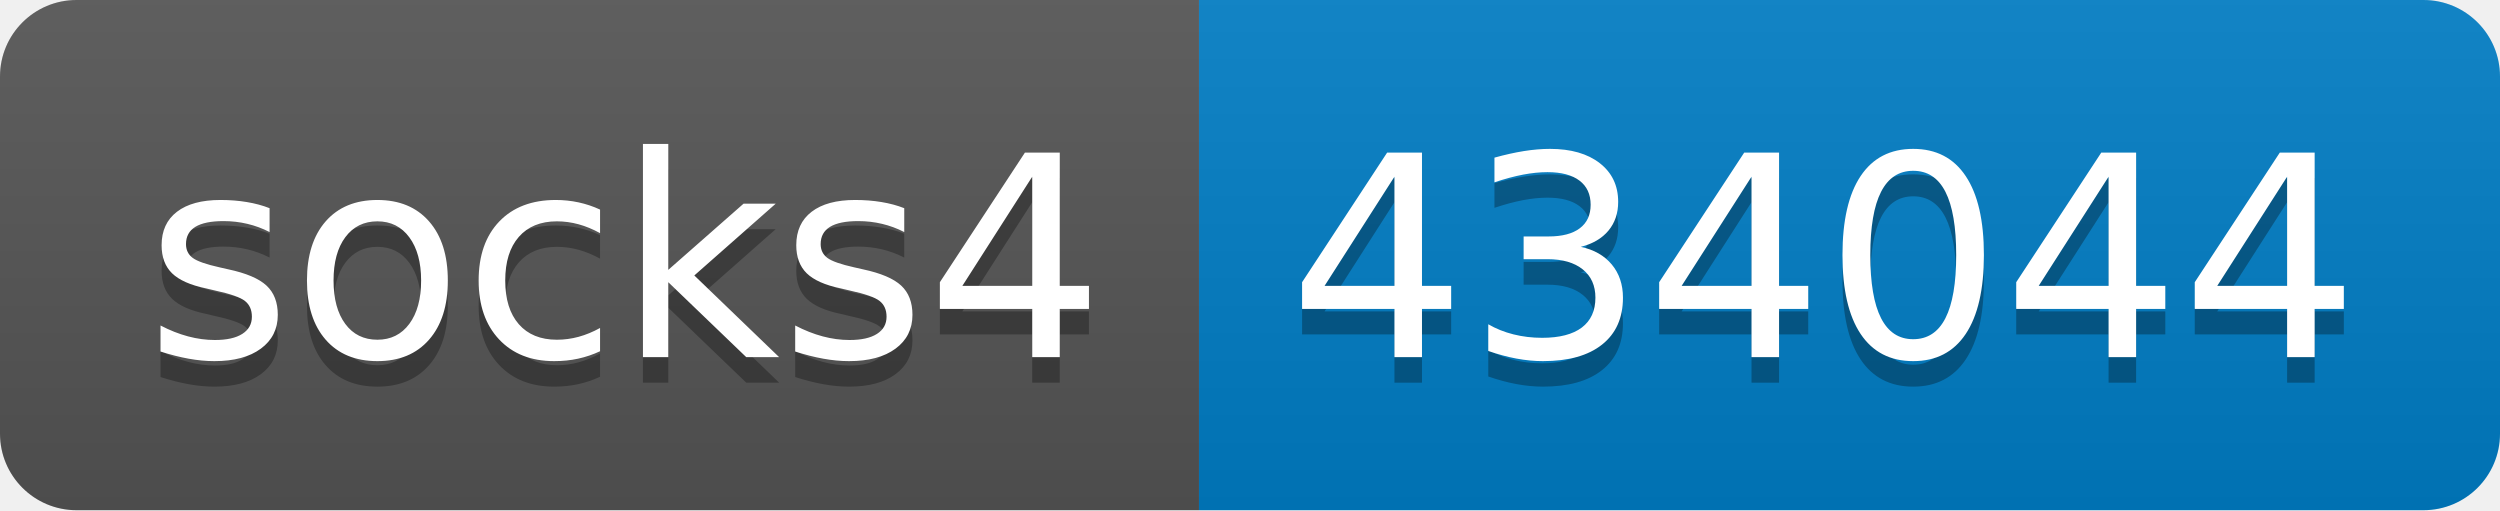
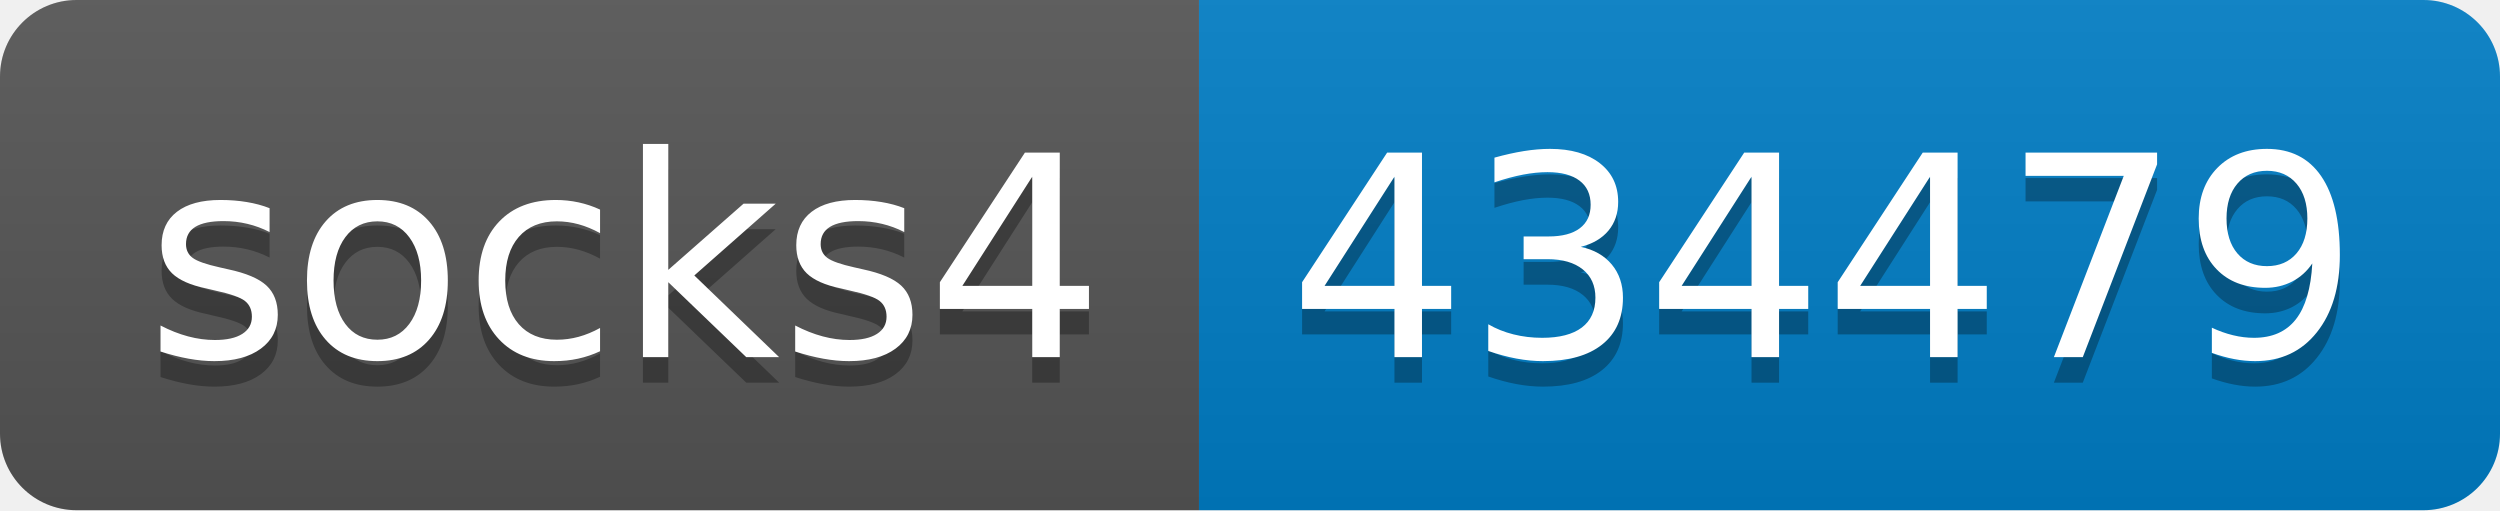
- <svg xmlns="http://www.w3.org/2000/svg" width="98" height="20" role="img" aria-label="socks4: 434044">
+ <svg xmlns="http://www.w3.org/2000/svg" width="98" height="20" role="img" aria-label="socks4: 434479">
  <linearGradient id="s" x2="0" y2="100%">
    <stop offset="0" stop-color="#bbb" stop-opacity=".1" />
    <stop offset="1" stop-opacity=".1" />
  </linearGradient>
  <clipPath id="r">
    <rect width="98" height="20" rx="3" fill="#fff" />
  </clipPath>
  <g clip-path="url(#r)">
    <rect width="47" height="20" fill="#555" />
    <rect x="47" width="51" height="20" fill="#007ec6" />
    <rect width="98" height="20" fill="url(#s)" />
  </g>
  <g fill="#fff" text-anchor="middle" font-family="Verdana,Geneva,DejaVu Sans,sans-serif" text-rendering="geometricPrecision" font-size="110">
    <text aria-hidden="true" x="245" y="150" fill="#010101" fill-opacity=".3" transform="scale(.1)" textLength="370">socks4</text>
    <text x="245" y="140" transform="scale(.1)" fill="#fff" textLength="370">socks4</text>
-     <text aria-hidden="true" x="715" y="150" fill="#010101" fill-opacity=".3" transform="scale(.1)" textLength="410">434044</text>
-     <text x="715" y="140" transform="scale(.1)" fill="#fff" textLength="410">434044</text>
+     <text aria-hidden="true" x="715" y="150" fill="#010101" fill-opacity=".3" transform="scale(.1)" textLength="410">434479</text>
+     <text x="715" y="140" transform="scale(.1)" fill="#fff" textLength="410">434479</text>
  </g>
</svg>
